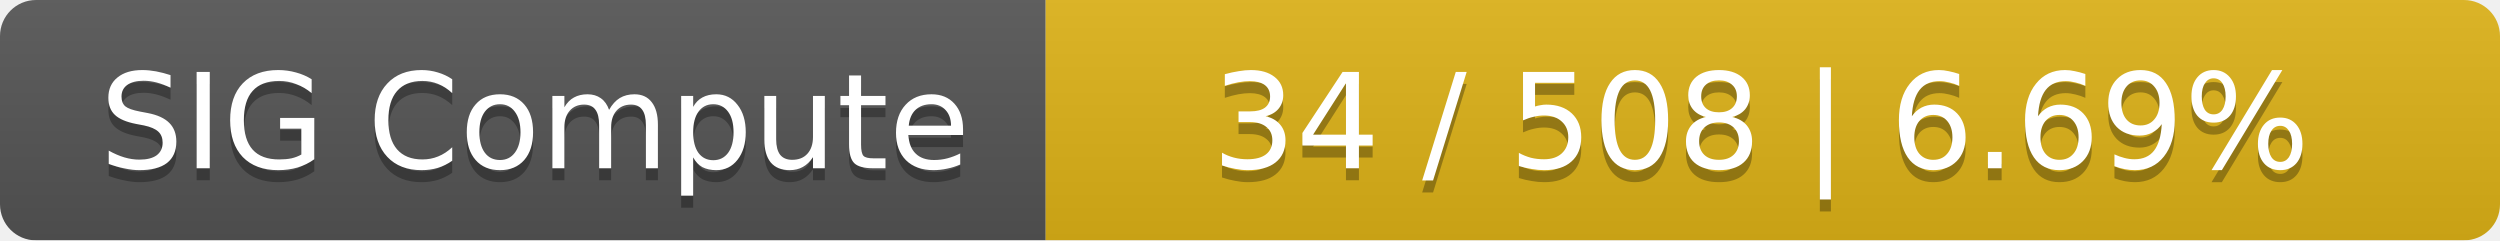
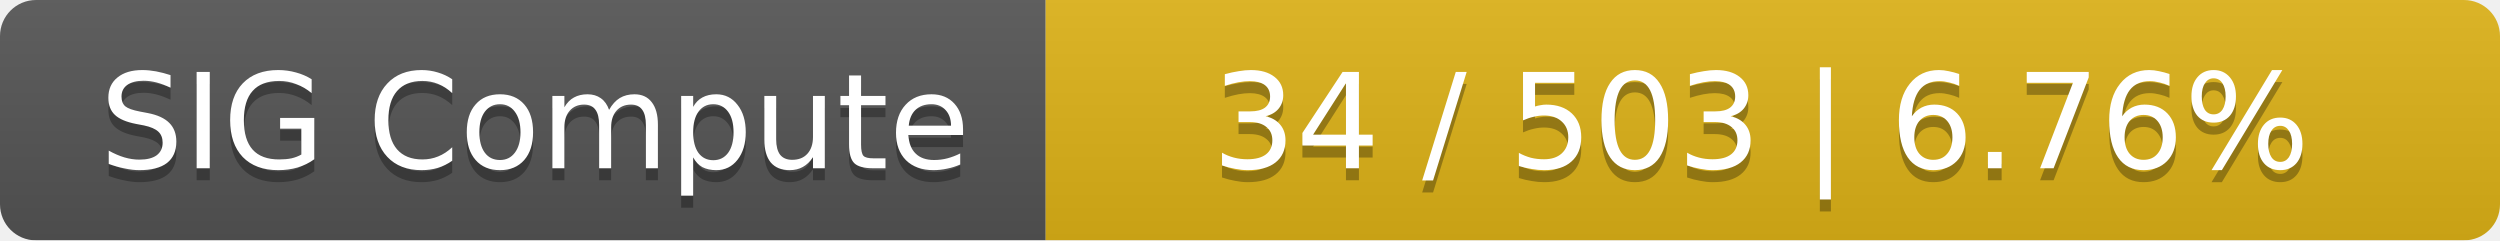
<svg xmlns="http://www.w3.org/2000/svg" width="208" height="20">
  <linearGradient id="smooth" x2="0" y2="100%">
    <stop offset="0" stop-color="#bbb" stop-opacity=".1" />
    <stop offset="1" stop-opacity=".1" />
  </linearGradient>
  <mask id="round">
    <rect width="208" height="20" rx="3" fill="#fff" />
  </mask>
  <g mask="url(#round)">
    <rect width="87" height="20" fill="#555" />
    <rect x="87" width="121" height="20" fill="#dfb317" />
    <rect width="208" height="20" fill="url(#smooth)" />
  </g>
  <g fill="#fff" text-anchor="middle" font-family="DejaVu Sans,Verdana,Geneva,sans-serif" font-size="11">
    <text x="44.5" y="15" fill="#010101" fill-opacity=".3">SIG Compute</text>
    <text x="44.5" y="14">SIG Compute</text>
-     <text x="146.5" y="15" fill="#010101" fill-opacity=".3">34 / 508    |    6.69%</text>
-     <text x="146.5" y="14">34 / 508    |    6.69%</text>
+     <text x="146.5" y="15" fill="#010101" fill-opacity=".3">34 / 503    |    6.76%</text>
+     <text x="146.5" y="14">34 / 503    |    6.76%</text>
  </g>
</svg>
